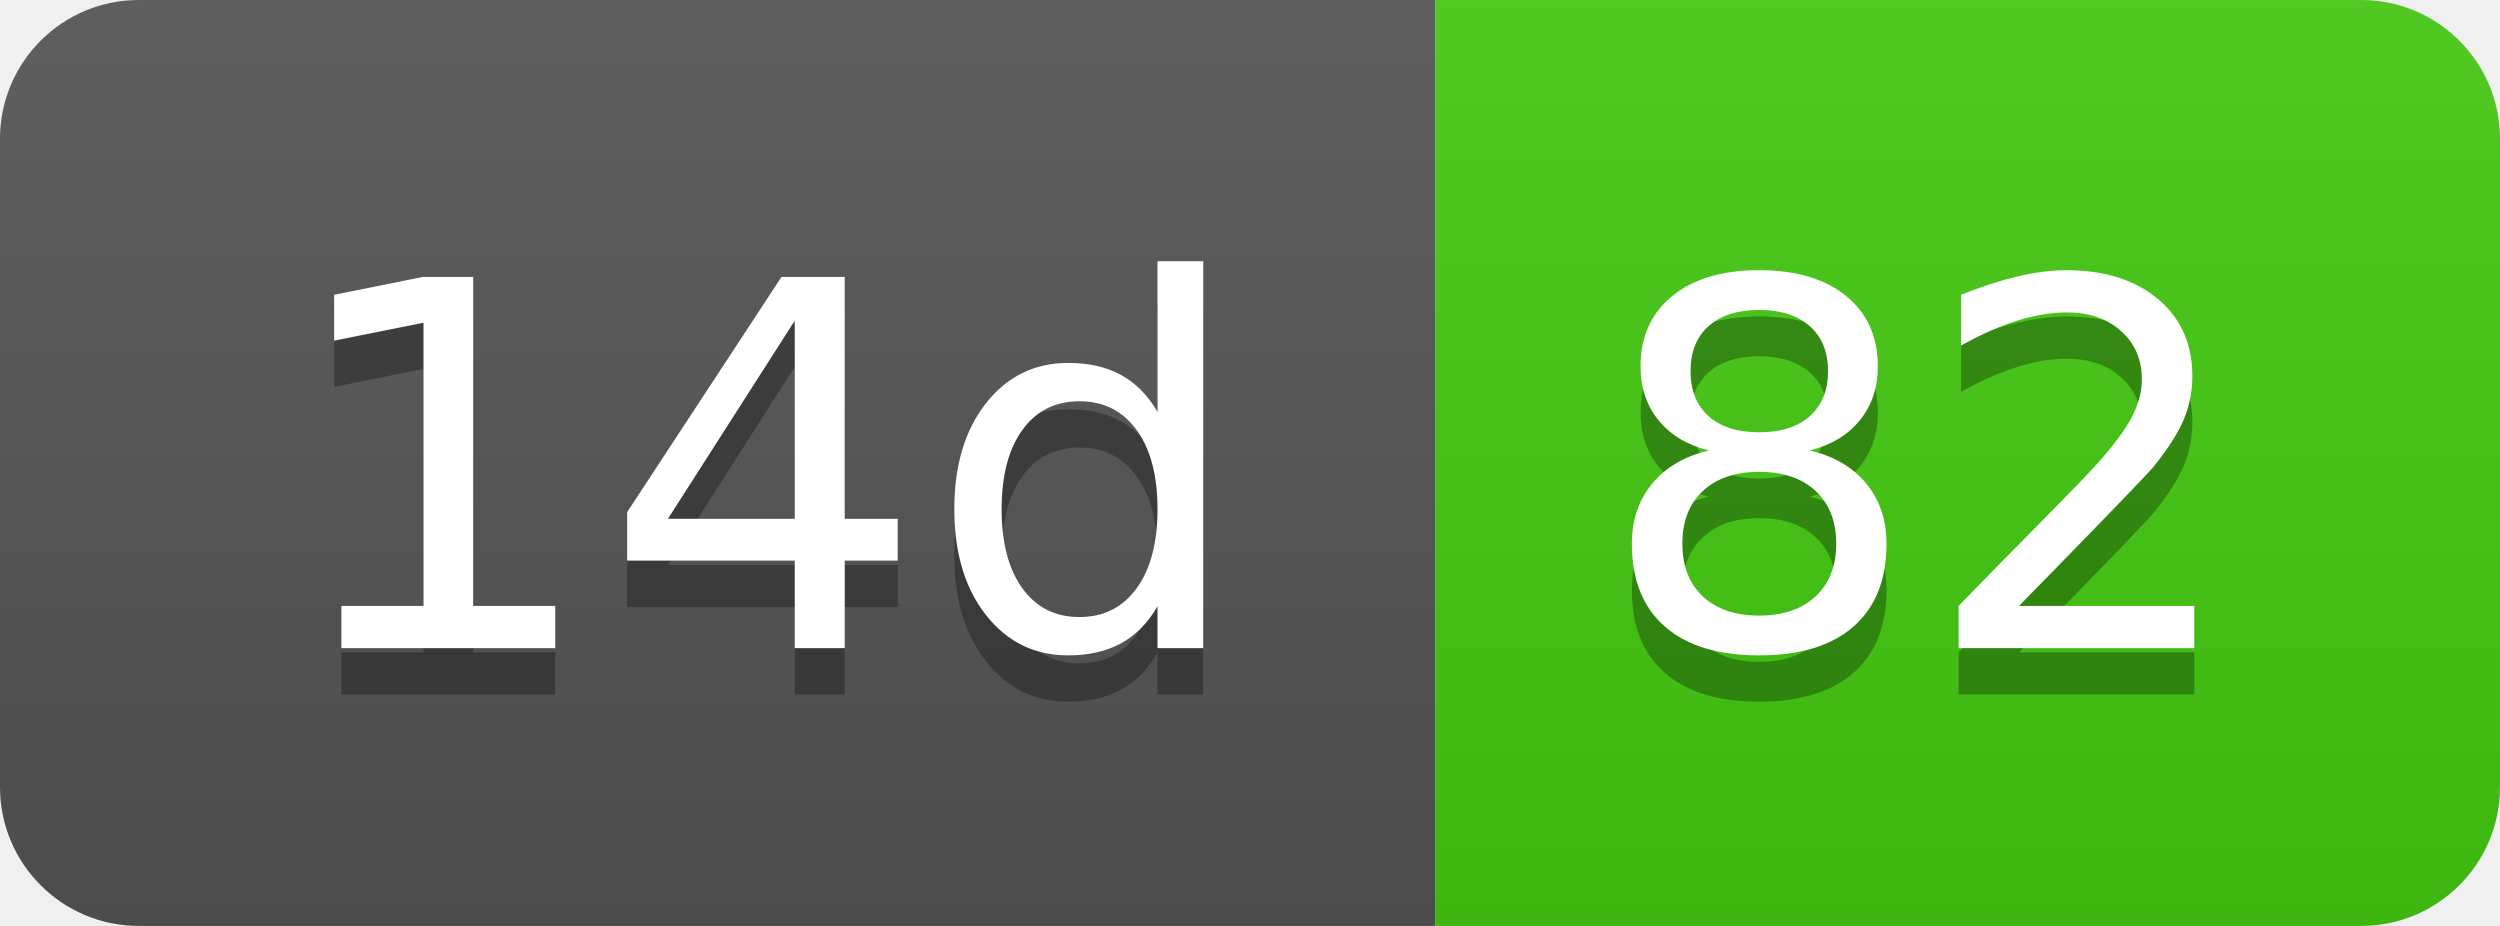
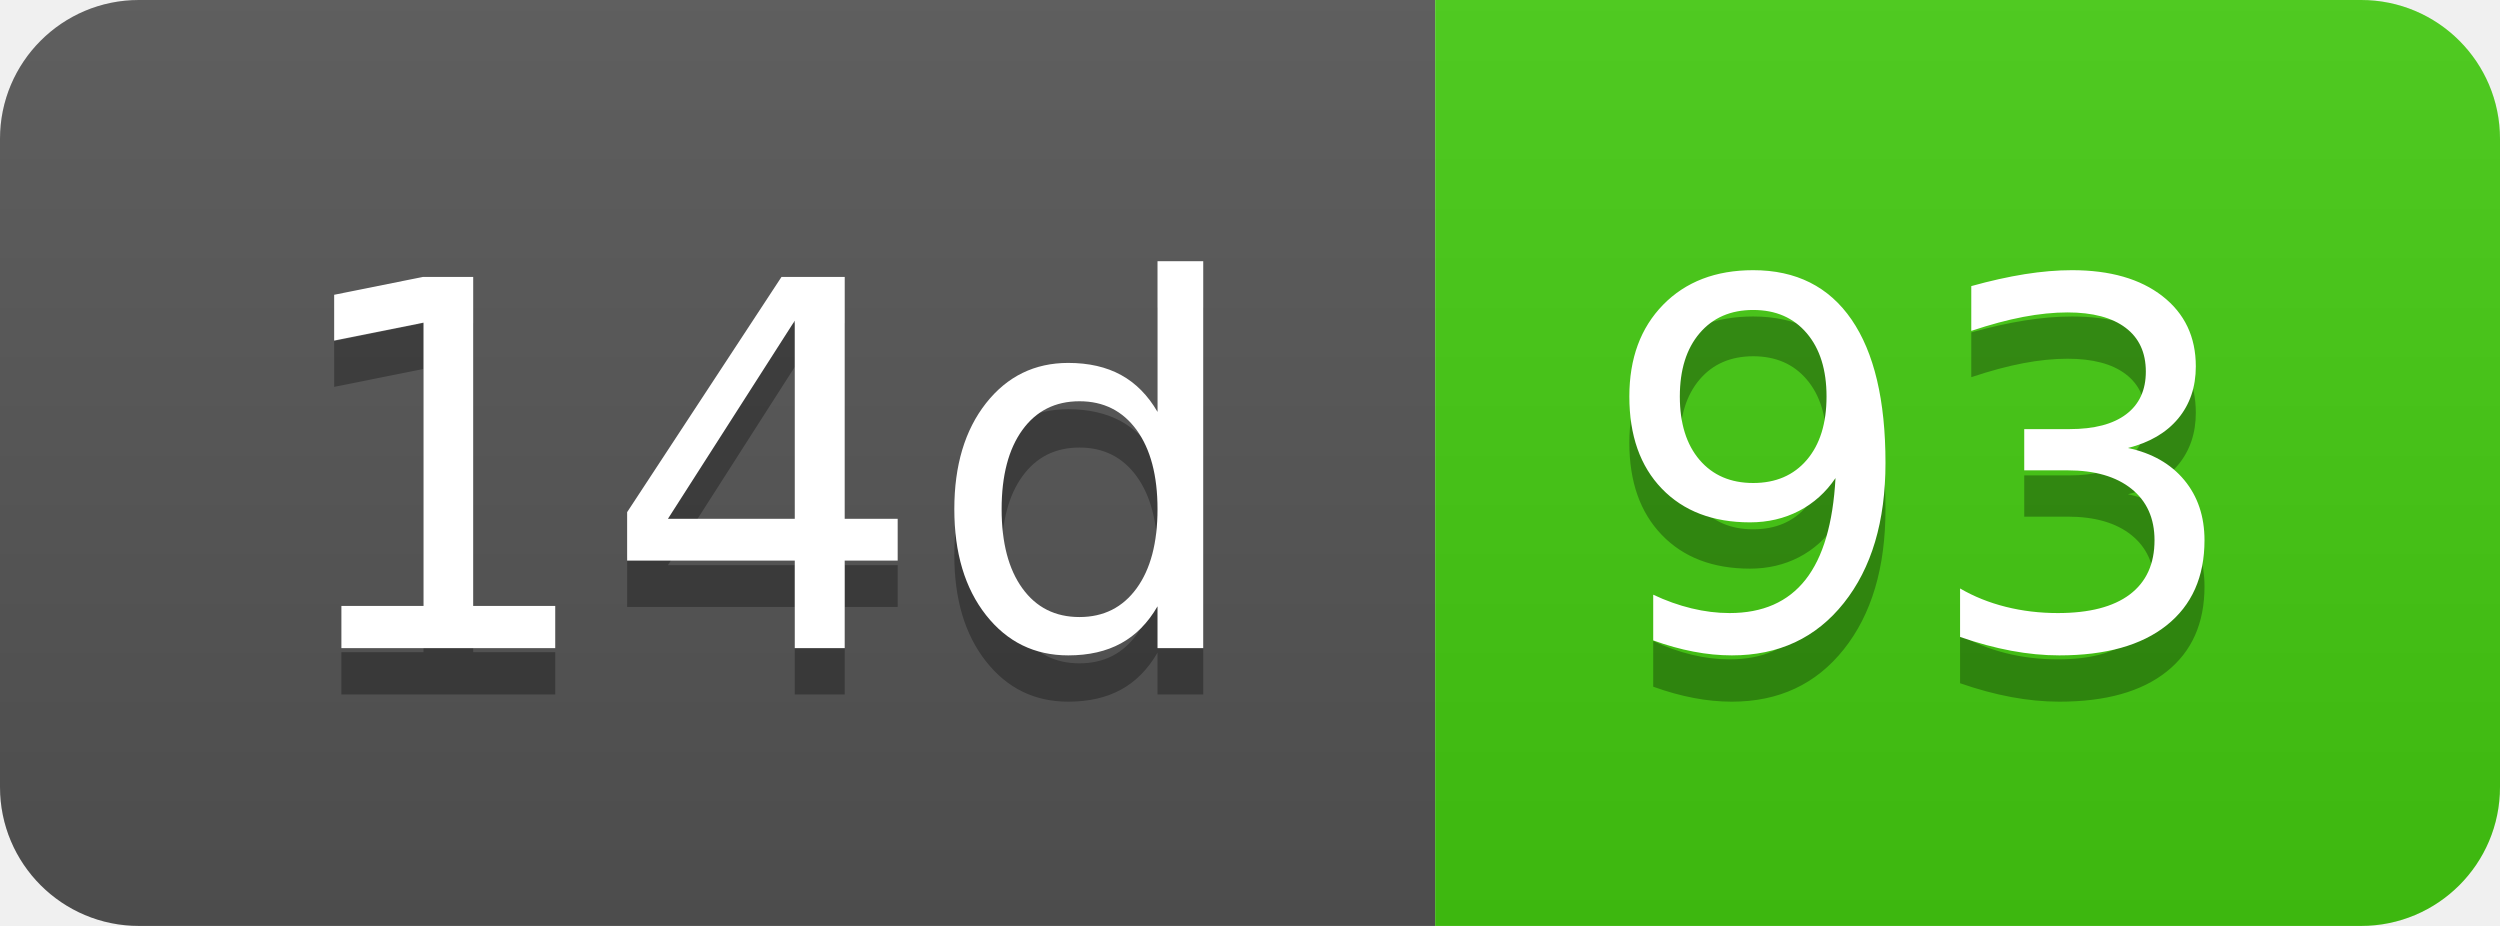
- <svg xmlns="http://www.w3.org/2000/svg" width="54" height="20" role="img" aria-label="14d: 82">
+ <svg xmlns="http://www.w3.org/2000/svg" width="54" height="20" role="img" aria-label="14d: 93">
  <linearGradient id="s" x2="0" y2="100%">
    <stop offset="0" stop-color="#bbb" stop-opacity=".1" />
    <stop offset="1" stop-opacity=".1" />
  </linearGradient>
  <clipPath id="r">
    <rect width="54" height="20" rx="3" fill="#fff" />
  </clipPath>
  <g clip-path="url(#r)">
    <rect width="31" height="20" fill="#555" />
    <rect x="31" width="23" height="20" fill="#4c1" />
    <rect width="54" height="20" fill="url(#s)" />
  </g>
  <g fill="#fff" text-anchor="middle" font-family="Verdana,Geneva,DejaVu Sans,sans-serif" text-rendering="geometricPrecision" font-size="110">
    <text aria-hidden="true" x="165" y="150" fill="#010101" fill-opacity=".3" transform="scale(.1)" textLength="210">14d</text>
    <text x="165" y="140" transform="scale(.1)" fill="#fff" textLength="210">14d</text>
-     <text aria-hidden="true" x="415" y="150" fill="#010101" fill-opacity=".3" transform="scale(.1)" textLength="130">82</text>
-     <text x="415" y="140" transform="scale(.1)" fill="#fff" textLength="130">82</text>
+     <text aria-hidden="true" x="415" y="150" fill="#010101" fill-opacity=".3" transform="scale(.1)" textLength="130">93</text>
+     <text x="415" y="140" transform="scale(.1)" fill="#fff" textLength="130">93</text>
  </g>
</svg>
